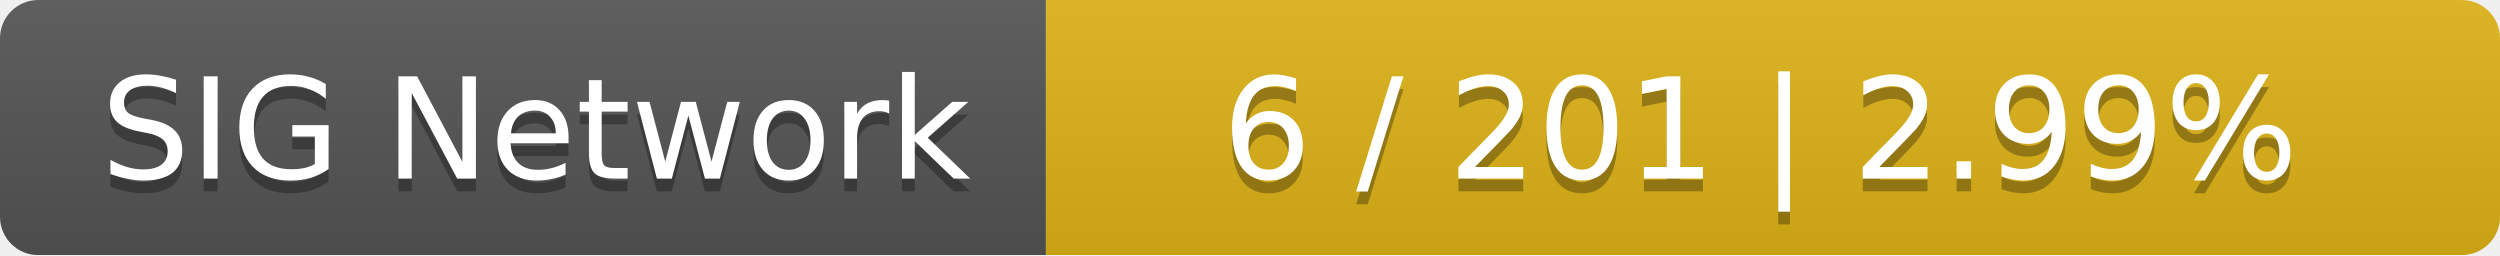
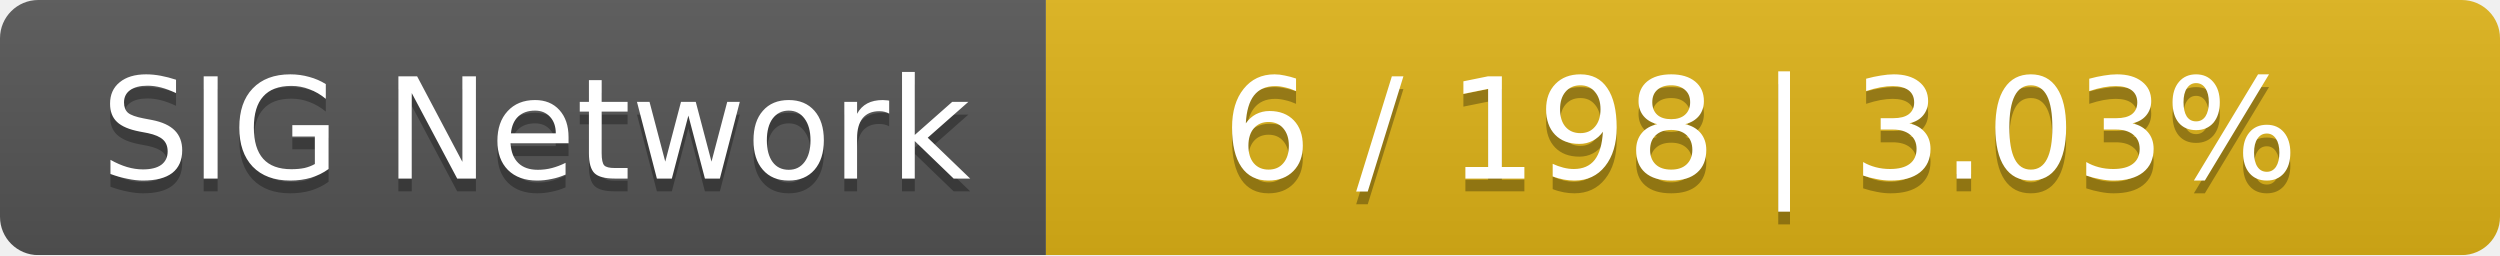
<svg xmlns="http://www.w3.org/2000/svg" width="196" height="20">
  <linearGradient id="smooth" x2="0" y2="100%">
    <stop offset="0" stop-color="#bbb" stop-opacity=".1" />
    <stop offset="1" stop-opacity=".1" />
  </linearGradient>
  <mask id="round">
    <rect width="196" height="20" rx="3" fill="#fff" />
  </mask>
  <g mask="url(#round)">
    <rect width="82" height="20" fill="#555" />
    <rect x="82" width="114" height="20" fill="#dfb317" />
    <rect width="196" height="20" fill="url(#smooth)" />
  </g>
  <g fill="#fff" text-anchor="middle" font-family="DejaVu Sans,Verdana,Geneva,sans-serif" font-size="11">
    <text x="42" y="15" fill="#010101" fill-opacity=".3">SIG Network</text>
    <text x="42" y="14">SIG Network</text>
-     <text x="138" y="15" fill="#010101" fill-opacity=".3">6 / 201    |    2.99%</text>
-     <text x="138" y="14">6 / 201    |    2.99%</text>
+     <text x="138" y="15" fill="#010101" fill-opacity=".3">6 / 198    |    3.03%</text>
+     <text x="138" y="14">6 / 198    |    3.03%</text>
  </g>
</svg>
